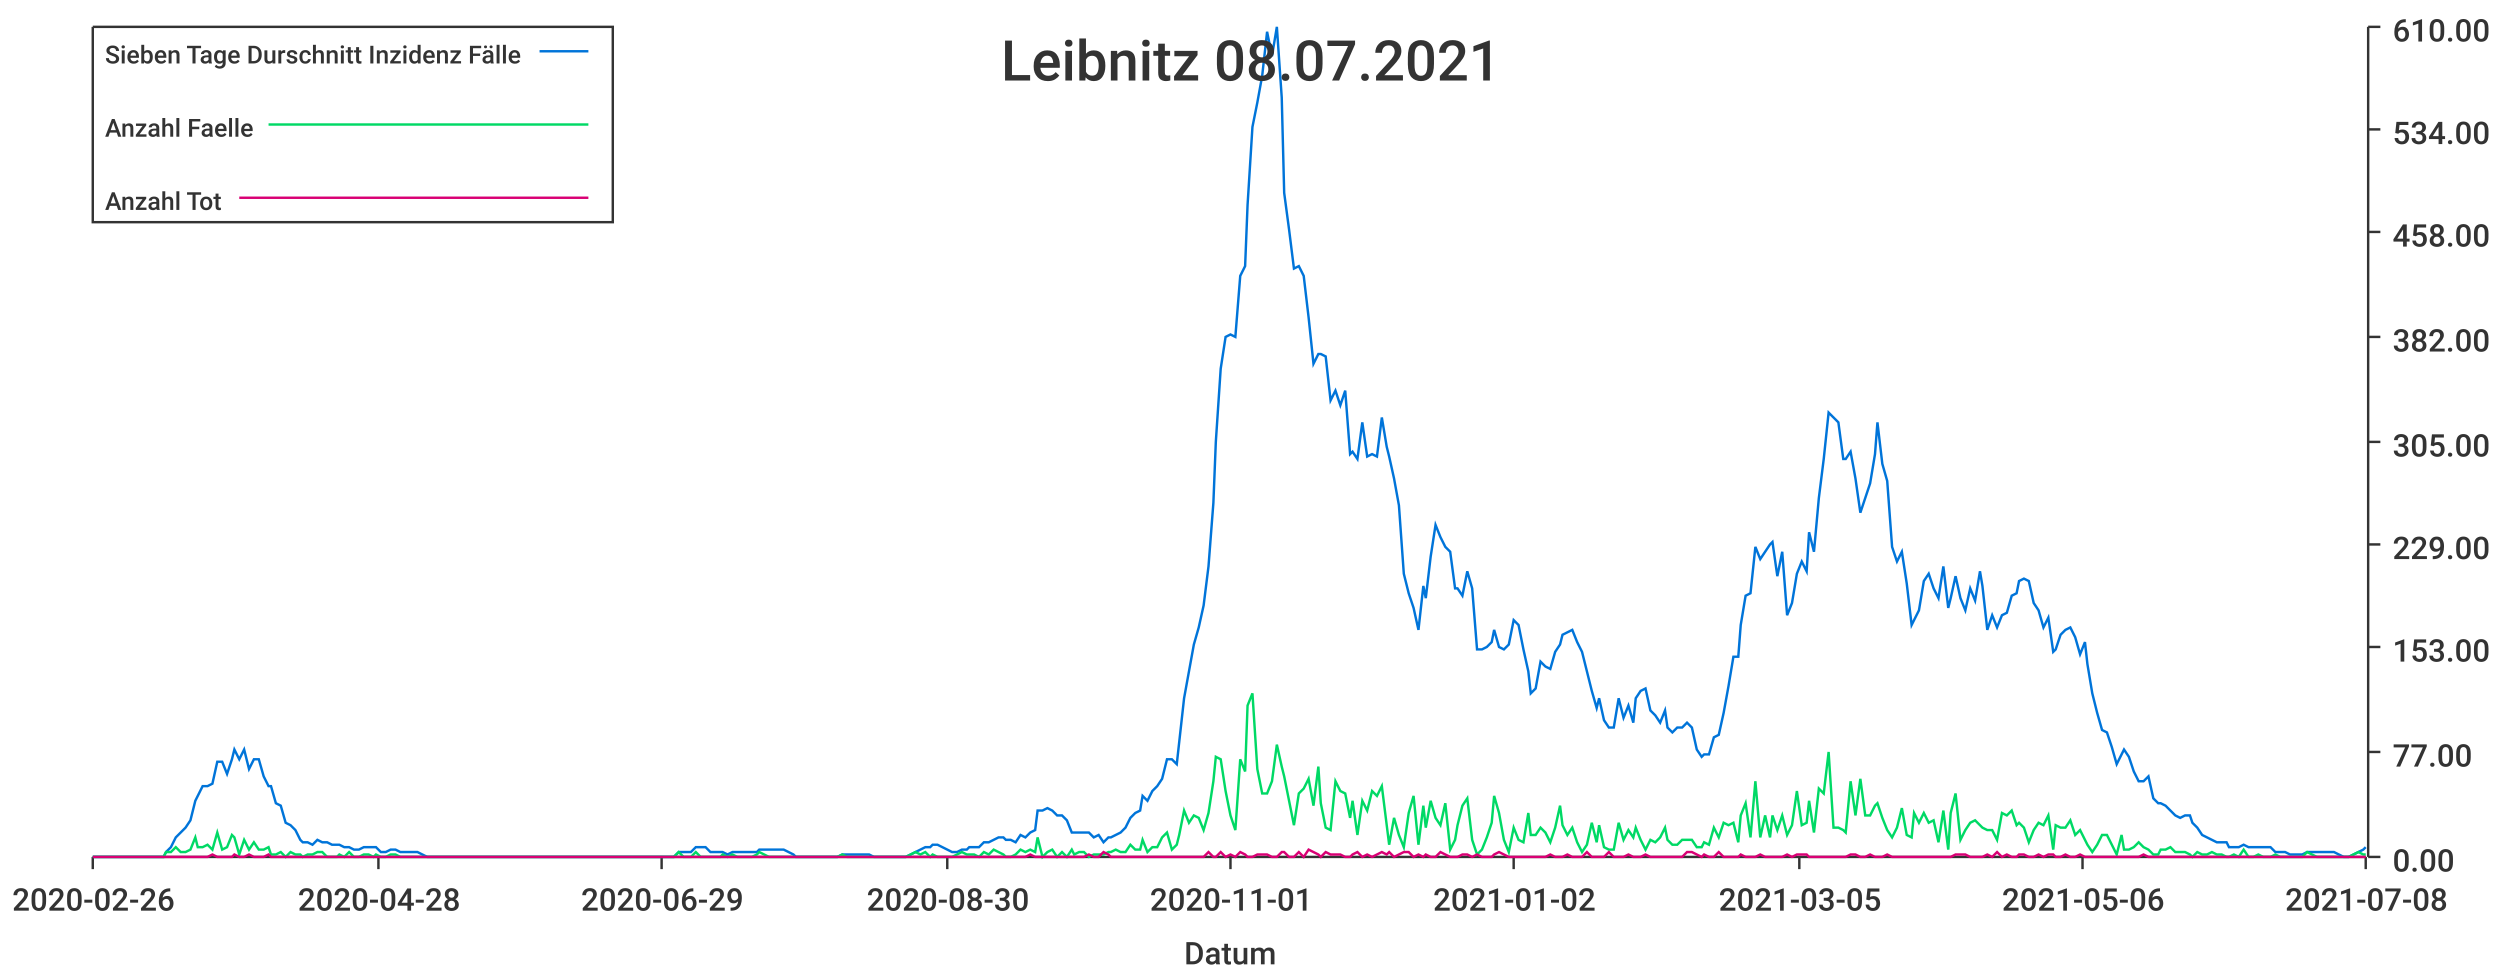
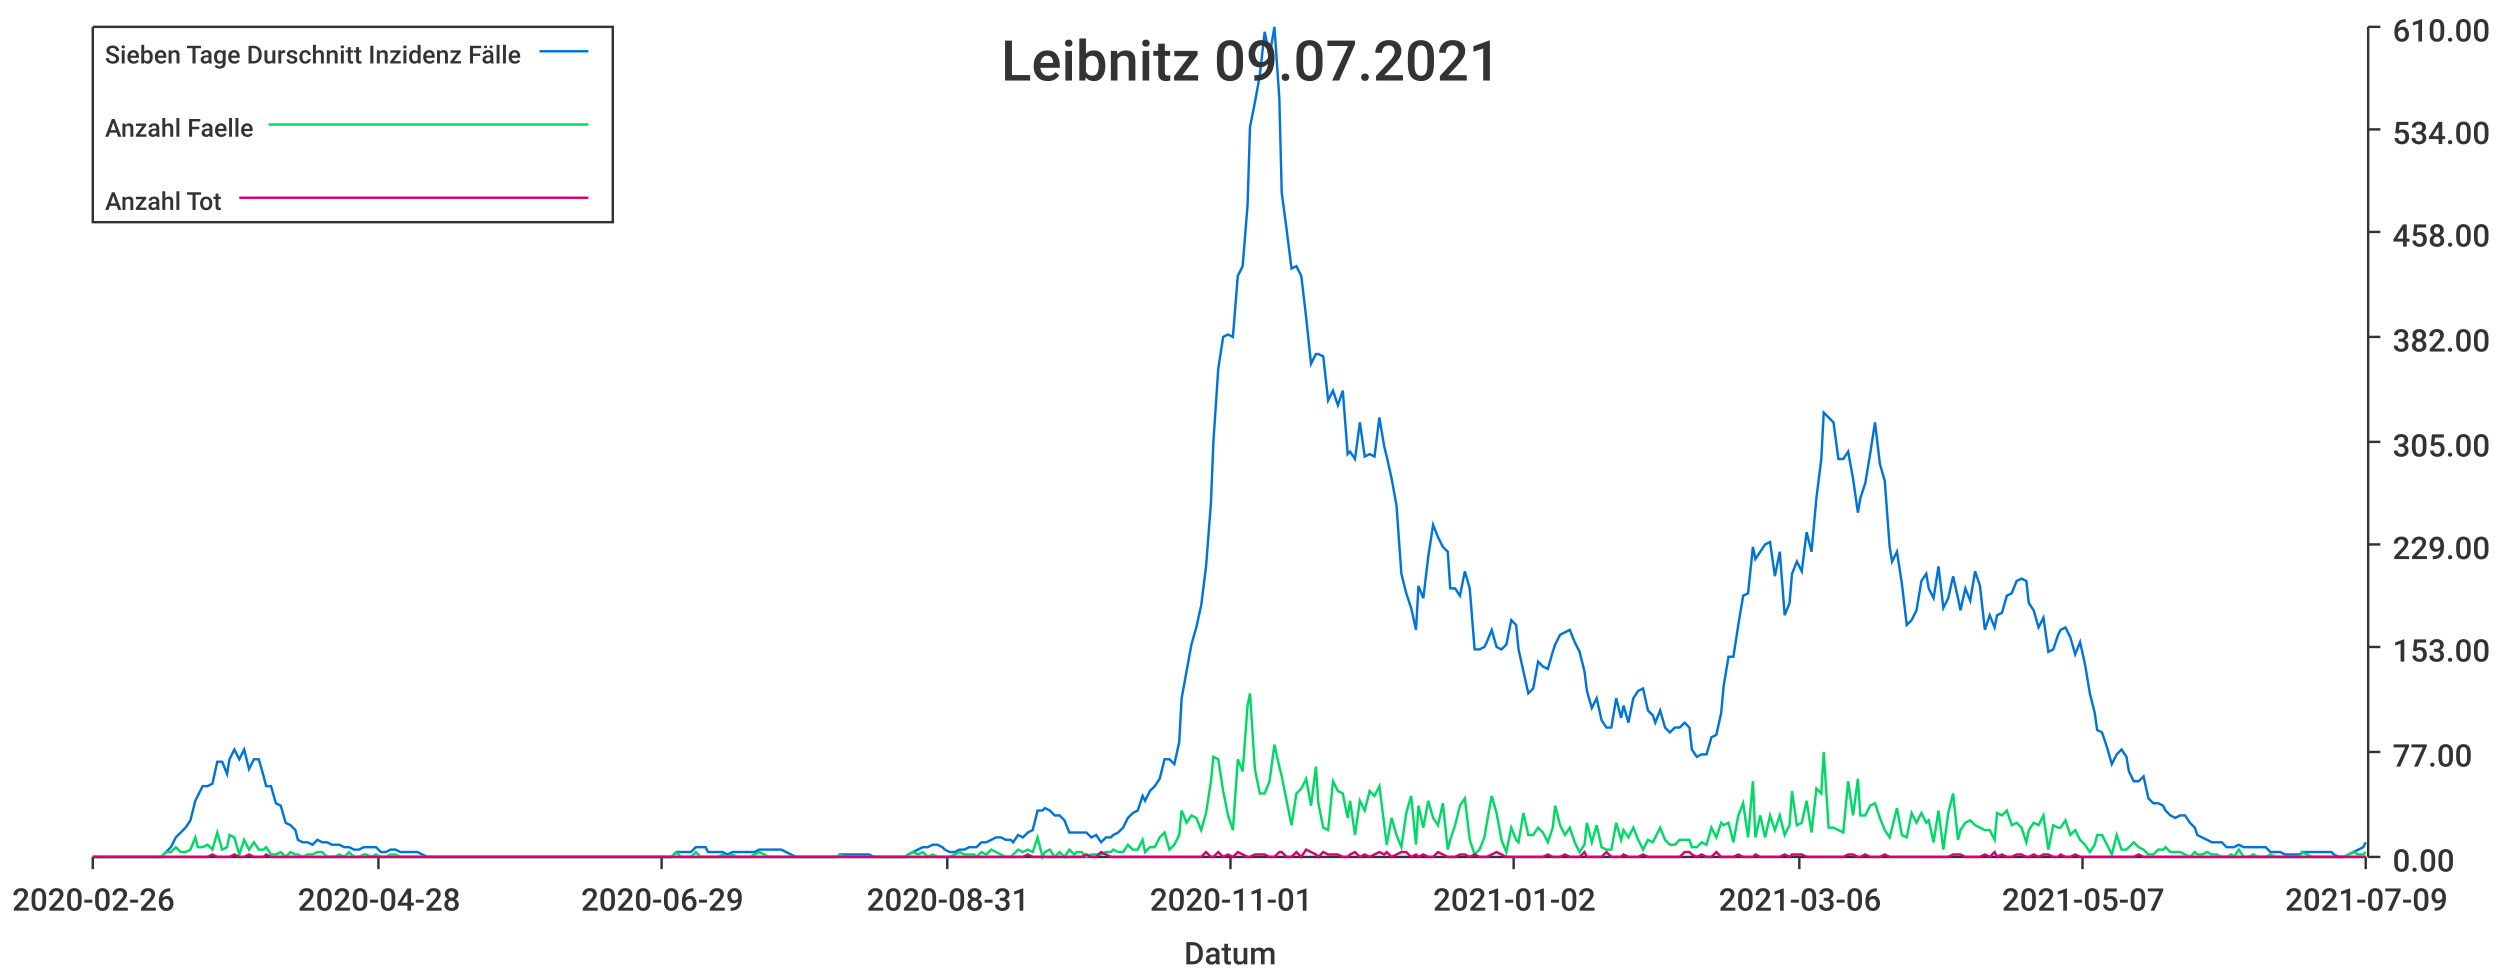
<svg xmlns="http://www.w3.org/2000/svg" width="1024" height="400">\n<path d="M 0 0 L 1024 0 L 1024 400 L 0 400 L 0 0" style="stroke-width:0;stroke:rgba(255,255,255,1.0);fill:rgba(255,255,255,1.0)" />
  <path d="M 38 11 L 969 11 L 969 351 L 38 351 L 38 11" style="stroke-width:0;stroke:rgba(255,255,255,1.0);fill:rgba(255,255,255,1.0)" />
  <path d="M 38 351 L 969 351" style="stroke-width:1;stroke:rgba(51,51,51,1.0);fill:none" />
  <path d="M 38 351 L 38 356" style="stroke-width:1;stroke:rgba(51,51,51,1.0);fill:none" />
  <text x="5" y="373" style="stroke-width:0;stroke:none;fill:rgba(51,51,51,1.0);font-size:12.8px;font-family:'Roboto Medium',sans-serif">2020-02-26</text>
  <path d="M 155 351 L 155 356" style="stroke-width:1;stroke:rgba(51,51,51,1.0);fill:none" />
  <text x="122" y="373" style="stroke-width:0;stroke:none;fill:rgba(51,51,51,1.0);font-size:12.8px;font-family:'Roboto Medium',sans-serif">2020-04-28</text>
  <path d="M 271 351 L 271 356" style="stroke-width:1;stroke:rgba(51,51,51,1.0);fill:none" />
  <text x="238" y="373" style="stroke-width:0;stroke:none;fill:rgba(51,51,51,1.0);font-size:12.8px;font-family:'Roboto Medium',sans-serif">2020-06-29</text>
  <path d="M 388 351 L 388 356" style="stroke-width:1;stroke:rgba(51,51,51,1.0);fill:none" />
-   <text x="355" y="373" style="stroke-width:0;stroke:none;fill:rgba(51,51,51,1.0);font-size:12.8px;font-family:'Roboto Medium',sans-serif">2020-08-30</text>
+   <text x="355" y="373" style="stroke-width:0;stroke:none;fill:rgba(51,51,51,1.0);font-size:12.8px;font-family:'Roboto Medium',sans-serif">2020-08-31</text>
  <path d="M 504 351 L 504 356" style="stroke-width:1;stroke:rgba(51,51,51,1.0);fill:none" />
  <text x="471" y="373" style="stroke-width:0;stroke:none;fill:rgba(51,51,51,1.0);font-size:12.8px;font-family:'Roboto Medium',sans-serif">2020-11-01</text>
  <path d="M 620 351 L 620 356" style="stroke-width:1;stroke:rgba(51,51,51,1.0);fill:none" />
  <text x="587" y="373" style="stroke-width:0;stroke:none;fill:rgba(51,51,51,1.0);font-size:12.8px;font-family:'Roboto Medium',sans-serif">2021-01-02</text>
  <path d="M 737 351 L 737 356" style="stroke-width:1;stroke:rgba(51,51,51,1.0);fill:none" />
-   <text x="704" y="373" style="stroke-width:0;stroke:none;fill:rgba(51,51,51,1.0);font-size:12.8px;font-family:'Roboto Medium',sans-serif">2021-03-05</text>
+   <text x="704" y="373" style="stroke-width:0;stroke:none;fill:rgba(51,51,51,1.0);font-size:12.8px;font-family:'Roboto Medium',sans-serif">2021-03-06</text>
  <path d="M 853 351 L 853 356" style="stroke-width:1;stroke:rgba(51,51,51,1.0);fill:none" />
-   <text x="820" y="373" style="stroke-width:0;stroke:none;fill:rgba(51,51,51,1.0);font-size:12.8px;font-family:'Roboto Medium',sans-serif">2021-05-06</text>
+   <text x="820" y="373" style="stroke-width:0;stroke:none;fill:rgba(51,51,51,1.0);font-size:12.8px;font-family:'Roboto Medium',sans-serif">2021-05-07</text>
  <path d="M 969 351 L 969 356" style="stroke-width:1;stroke:rgba(51,51,51,1.0);fill:none" />
-   <text x="936" y="373" style="stroke-width:0;stroke:none;fill:rgba(51,51,51,1.0);font-size:12.8px;font-family:'Roboto Medium',sans-serif">2021-07-08</text>
+   <text x="936" y="373" style="stroke-width:0;stroke:none;fill:rgba(51,51,51,1.0);font-size:12.8px;font-family:'Roboto Medium',sans-serif">2021-07-09</text>
  <text x="485" y="395" style="stroke-width:0;stroke:none;fill:rgba(51,51,51,1.0);font-size:12.8px;font-family:'Roboto Medium',sans-serif">Datum</text>
  <path d="M 970 351 L 970 11" style="stroke-width:1;stroke:rgba(51,51,51,1.0);fill:none" />
  <path d="M 970 351 L 975 351" style="stroke-width:1;stroke:rgba(51,51,51,1.0);fill:none" />
  <text x="980" y="357" style="stroke-width:0;stroke:none;fill:rgba(51,51,51,1.0);font-size:12.8px;font-family:'Roboto Medium',sans-serif">0.00</text>
  <path d="M 970 308 L 975 308" style="stroke-width:1;stroke:rgba(51,51,51,1.0);fill:none" />
  <text x="980" y="314" style="stroke-width:0;stroke:none;fill:rgba(51,51,51,1.0);font-size:12.8px;font-family:'Roboto Medium',sans-serif">77.00</text>
  <path d="M 970 265 L 975 265" style="stroke-width:1;stroke:rgba(51,51,51,1.0);fill:none" />
  <text x="980" y="271" style="stroke-width:0;stroke:none;fill:rgba(51,51,51,1.0);font-size:12.8px;font-family:'Roboto Medium',sans-serif">153.00</text>
  <path d="M 970 223 L 975 223" style="stroke-width:1;stroke:rgba(51,51,51,1.0);fill:none" />
  <text x="980" y="229" style="stroke-width:0;stroke:none;fill:rgba(51,51,51,1.0);font-size:12.8px;font-family:'Roboto Medium',sans-serif">229.00</text>
  <path d="M 970 181 L 975 181" style="stroke-width:1;stroke:rgba(51,51,51,1.0);fill:none" />
  <text x="980" y="187" style="stroke-width:0;stroke:none;fill:rgba(51,51,51,1.0);font-size:12.8px;font-family:'Roboto Medium',sans-serif">305.00</text>
  <path d="M 970 138 L 975 138" style="stroke-width:1;stroke:rgba(51,51,51,1.0);fill:none" />
  <text x="980" y="144" style="stroke-width:0;stroke:none;fill:rgba(51,51,51,1.0);font-size:12.8px;font-family:'Roboto Medium',sans-serif">382.00</text>
  <path d="M 970 95 L 975 95" style="stroke-width:1;stroke:rgba(51,51,51,1.0);fill:none" />
  <text x="980" y="101" style="stroke-width:0;stroke:none;fill:rgba(51,51,51,1.0);font-size:12.8px;font-family:'Roboto Medium',sans-serif">458.00</text>
  <path d="M 970 53 L 975 53" style="stroke-width:1;stroke:rgba(51,51,51,1.0);fill:none" />
  <text x="980" y="59" style="stroke-width:0;stroke:none;fill:rgba(51,51,51,1.0);font-size:12.8px;font-family:'Roboto Medium',sans-serif">534.00</text>
  <path d="M 970 11 L 975 11" style="stroke-width:1;stroke:rgba(51,51,51,1.0);fill:none" />
  <text x="980" y="17" style="stroke-width:0;stroke:none;fill:rgba(51,51,51,1.0);font-size:12.8px;font-family:'Roboto Medium',sans-serif">610.00</text>
-   <path d="M 38 351 L 40 351 L 42 351 L 44 351 L 46 351 L 48 351 L 50 351 L 52 351 L 53 351 L 55 351 L 57 351 L 59 351 L 61 351 L 63 351 L 65 351 L 67 351 L 68 349 L 70 347 L 72 343 L 74 341 L 76 339 L 78 336 L 80 328 L 81 326 L 83 322 L 85 322 L 87 321 L 89 312 L 91 312 L 93 317 L 95 311 L 96 307 L 98 311 L 100 307 L 102 315 L 104 311 L 106 311 L 108 318 L 110 322 L 111 322 L 113 329 L 115 330 L 117 337 L 119 338 L 121 340 L 123 344 L 124 345 L 126 345 L 128 346 L 130 344 L 132 345 L 134 345 L 136 346 L 138 346 L 139 346 L 141 347 L 143 347 L 145 348 L 147 348 L 149 347 L 151 347 L 153 347 L 154 347 L 156 349 L 158 349 L 160 348 L 162 348 L 164 349 L 166 349 L 167 349 L 169 349 L 171 349 L 173 350 L 175 351 L 177 351 L 179 351 L 181 351 L 182 351 L 184 351 L 186 351 L 188 351 L 190 351 L 192 351 L 194 351 L 196 351 L 197 351 L 199 351 L 201 351 L 203 351 L 205 351 L 207 351 L 209 351 L 210 351 L 212 351 L 214 351 L 216 351 L 218 351 L 220 351 L 222 351 L 224 351 L 225 351 L 227 351 L 229 351 L 231 351 L 233 351 L 235 351 L 237 351 L 239 351 L 240 351 L 242 351 L 244 351 L 246 351 L 248 351 L 250 351 L 252 351 L 253 351 L 255 351 L 257 351 L 259 351 L 261 351 L 263 351 L 265 351 L 267 351 L 268 351 L 270 351 L 272 351 L 274 351 L 276 351 L 278 349 L 280 349 L 282 349 L 283 349 L 285 347 L 287 347 L 289 347 L 291 349 L 293 349 L 295 349 L 296 349 L 298 350 L 300 349 L 302 349 L 304 349 L 306 349 L 308 349 L 310 349 L 311 348 L 313 348 L 315 348 L 317 348 L 319 348 L 321 348 L 323 349 L 325 350 L 326 351 L 328 351 L 330 351 L 332 351 L 334 351 L 336 351 L 338 351 L 339 351 L 341 351 L 343 351 L 345 350 L 347 350 L 349 350 L 351 350 L 353 350 L 354 350 L 356 350 L 358 351 L 360 351 L 362 351 L 364 351 L 366 351 L 368 351 L 369 351 L 371 351 L 373 350 L 375 349 L 377 348 L 379 347 L 381 347 L 382 346 L 384 346 L 386 347 L 388 348 L 390 349 L 392 349 L 394 348 L 396 348 L 397 347 L 399 347 L 401 347 L 403 345 L 405 345 L 407 344 L 409 343 L 411 343 L 412 344 L 414 344 L 416 345 L 418 342 L 420 343 L 422 341 L 424 340 L 425 332 L 427 332 L 429 331 L 431 332 L 433 334 L 435 334 L 437 336 L 439 341 L 440 341 L 442 341 L 444 341 L 446 341 L 448 343 L 450 342 L 452 345 L 454 343 L 455 343 L 457 342 L 459 341 L 461 339 L 463 335 L 465 333 L 467 332 L 468 326 L 470 328 L 472 324 L 474 322 L 476 319 L 478 311 L 480 311 L 482 313 L 483 304 L 485 286 L 487 275 L 489 264 L 491 257 L 493 248 L 495 232 L 497 206 L 498 181 L 500 151 L 502 138 L 504 137 L 506 138 L 508 113 L 510 109 L 511 84 L 513 52 L 515 42 L 517 31 L 519 13 L 521 23 L 523 11 L 525 40 L 526 79 L 528 94 L 530 110 L 532 109 L 534 113 L 536 130 L 538 149 L 540 145 L 541 145 L 543 146 L 545 164 L 547 160 L 549 166 L 551 160 L 553 186 L 554 185 L 556 188 L 558 173 L 560 187 L 562 186 L 564 187 L 566 171 L 568 183 L 569 187 L 571 196 L 573 207 L 575 235 L 577 243 L 579 249 L 581 258 L 583 240 L 584 245 L 586 228 L 588 215 L 590 220 L 592 224 L 594 226 L 596 241 L 597 241 L 599 244 L 601 234 L 603 241 L 605 266 L 607 266 L 609 265 L 611 263 L 612 258 L 614 265 L 616 266 L 618 264 L 620 254 L 622 256 L 624 266 L 626 275 L 627 284 L 629 282 L 631 271 L 633 273 L 635 274 L 637 267 L 639 264 L 640 260 L 642 259 L 644 258 L 646 263 L 648 267 L 650 275 L 652 283 L 654 290 L 655 286 L 657 295 L 659 298 L 661 298 L 663 286 L 665 294 L 667 289 L 669 296 L 670 286 L 672 283 L 674 282 L 676 291 L 678 293 L 680 296 L 682 291 L 683 298 L 685 300 L 687 298 L 689 298 L 691 296 L 693 298 L 695 307 L 697 310 L 698 309 L 700 309 L 702 302 L 704 301 L 706 292 L 708 281 L 710 269 L 712 269 L 713 256 L 715 244 L 717 243 L 719 224 L 721 229 L 723 226 L 725 223 L 726 222 L 728 236 L 730 226 L 732 252 L 734 247 L 736 235 L 738 230 L 740 234 L 741 218 L 743 226 L 745 204 L 747 188 L 749 169 L 751 171 L 753 173 L 755 188 L 756 188 L 758 185 L 760 196 L 762 210 L 764 204 L 766 198 L 768 186 L 769 173 L 771 190 L 773 197 L 775 224 L 777 230 L 779 226 L 781 239 L 783 256 L 784 254 L 786 250 L 788 238 L 790 235 L 792 241 L 794 245 L 796 232 L 798 249 L 799 245 L 801 236 L 803 245 L 805 250 L 807 241 L 809 246 L 811 234 L 812 240 L 814 258 L 816 252 L 818 257 L 820 252 L 822 251 L 824 244 L 826 243 L 827 238 L 829 237 L 831 238 L 833 247 L 835 250 L 837 257 L 839 253 L 841 267 L 842 266 L 844 260 L 846 258 L 848 257 L 850 261 L 852 268 L 854 263 L 855 272 L 857 284 L 859 292 L 861 299 L 863 300 L 865 306 L 867 313 L 869 309 L 870 307 L 872 310 L 874 316 L 876 320 L 878 320 L 880 318 L 882 327 L 884 329 L 885 329 L 887 330 L 889 332 L 891 334 L 893 335 L 895 334 L 897 334 L 898 337 L 900 339 L 902 342 L 904 343 L 906 344 L 908 345 L 910 345 L 912 345 L 913 347 L 915 347 L 917 347 L 919 346 L 921 347 L 923 347 L 925 347 L 927 347 L 928 347 L 930 347 L 932 349 L 934 349 L 936 349 L 938 350 L 940 350 L 941 350 L 943 350 L 945 349 L 947 349 L 949 349 L 951 349 L 953 349 L 955 349 L 956 349 L 958 350 L 960 351 L 962 351 L 964 350 L 966 349 L 968 348 L 969 347" style="stroke-width:1;stroke:rgba(0,116,217,1.0);fill:none" />
-   <path d="M 38 351 L 40 351 L 42 351 L 44 351 L 46 351 L 48 351 L 50 351 L 52 351 L 53 351 L 55 351 L 57 351 L 59 351 L 61 351 L 63 351 L 65 351 L 67 351 L 68 349 L 70 349 L 72 347 L 74 349 L 76 349 L 78 348 L 80 343 L 81 347 L 83 347 L 85 346 L 87 348 L 89 341 L 91 348 L 93 347 L 95 342 L 96 343 L 98 350 L 100 344 L 102 348 L 104 345 L 106 348 L 108 348 L 110 347 L 111 350 L 113 350 L 115 349 L 117 351 L 119 349 L 121 350 L 123 350 L 124 351 L 126 350 L 128 350 L 130 349 L 132 349 L 134 351 L 136 351 L 138 351 L 139 350 L 141 351 L 143 349 L 145 351 L 147 351 L 149 350 L 151 350 L 153 351 L 154 350 L 156 351 L 158 351 L 160 350 L 162 350 L 164 351 L 166 351 L 167 351 L 169 351 L 171 351 L 173 351 L 175 351 L 177 351 L 179 351 L 181 351 L 182 351 L 184 351 L 186 351 L 188 351 L 190 351 L 192 351 L 194 351 L 196 351 L 197 351 L 199 351 L 201 351 L 203 351 L 205 351 L 207 351 L 209 351 L 210 351 L 212 351 L 214 351 L 216 351 L 218 351 L 220 351 L 222 351 L 224 351 L 225 351 L 227 351 L 229 351 L 231 351 L 233 351 L 235 351 L 237 351 L 239 351 L 240 351 L 242 351 L 244 351 L 246 351 L 248 351 L 250 351 L 252 351 L 253 351 L 255 351 L 257 351 L 259 351 L 261 351 L 263 351 L 265 351 L 267 351 L 268 351 L 270 351 L 272 351 L 274 351 L 276 351 L 278 349 L 280 351 L 282 351 L 283 351 L 285 349 L 287 351 L 289 351 L 291 351 L 293 351 L 295 351 L 296 350 L 298 351 L 300 350 L 302 351 L 304 351 L 306 351 L 308 351 L 310 350 L 311 349 L 313 350 L 315 351 L 317 351 L 319 351 L 321 351 L 323 351 L 325 351 L 326 351 L 328 351 L 330 351 L 332 351 L 334 351 L 336 351 L 338 351 L 339 351 L 341 351 L 343 351 L 345 350 L 347 351 L 349 351 L 351 351 L 353 351 L 354 351 L 356 351 L 358 351 L 360 351 L 362 351 L 364 351 L 366 351 L 368 351 L 369 351 L 371 351 L 373 350 L 375 349 L 377 350 L 379 349 L 381 351 L 382 350 L 384 351 L 386 351 L 388 351 L 390 351 L 392 350 L 394 349 L 396 350 L 397 350 L 399 350 L 401 351 L 403 349 L 405 350 L 407 348 L 409 349 L 411 350 L 412 351 L 414 351 L 416 350 L 418 348 L 420 349 L 422 348 L 424 349 L 425 343 L 427 351 L 429 349 L 431 348 L 433 351 L 435 349 L 437 351 L 439 348 L 440 350 L 442 349 L 444 349 L 446 351 L 448 350 L 450 350 L 452 350 L 454 349 L 455 349 L 457 348 L 459 349 L 461 349 L 463 346 L 465 348 L 467 348 L 468 344 L 470 349 L 472 347 L 474 347 L 476 343 L 478 341 L 480 348 L 482 346 L 483 342 L 485 332 L 487 337 L 489 334 L 491 335 L 493 340 L 495 333 L 497 320 L 498 310 L 500 311 L 502 324 L 504 334 L 506 340 L 508 311 L 510 316 L 511 289 L 513 284 L 515 315 L 517 325 L 519 325 L 521 320 L 523 305 L 525 314 L 526 318 L 528 328 L 530 338 L 532 325 L 534 323 L 536 319 L 538 330 L 540 314 L 541 329 L 543 339 L 545 340 L 547 320 L 549 324 L 551 325 L 553 335 L 554 328 L 556 342 L 558 328 L 560 332 L 562 324 L 564 326 L 566 322 L 568 338 L 569 346 L 571 335 L 573 342 L 575 347 L 577 333 L 579 326 L 581 346 L 583 330 L 584 339 L 586 328 L 588 335 L 590 338 L 592 329 L 594 348 L 596 344 L 597 338 L 599 330 L 601 327 L 603 344 L 605 350 L 607 348 L 609 343 L 611 337 L 612 326 L 614 333 L 616 344 L 618 349 L 620 339 L 622 344 L 624 345 L 626 333 L 627 342 L 629 342 L 631 339 L 633 341 L 635 345 L 637 339 L 639 330 L 640 338 L 642 342 L 644 339 L 646 345 L 648 349 L 650 346 L 652 337 L 654 345 L 655 338 L 657 347 L 659 348 L 661 348 L 663 337 L 665 344 L 667 340 L 669 343 L 670 339 L 672 344 L 674 348 L 676 344 L 678 345 L 680 343 L 682 339 L 683 344 L 685 346 L 687 346 L 689 344 L 691 344 L 693 344 L 695 347 L 697 347 L 698 345 L 700 346 L 702 339 L 704 343 L 706 337 L 708 338 L 710 337 L 712 345 L 713 334 L 715 329 L 717 343 L 719 320 L 721 343 L 723 334 L 725 343 L 726 334 L 728 340 L 730 334 L 732 342 L 734 338 L 736 324 L 738 338 L 740 337 L 741 328 L 743 341 L 745 323 L 747 325 L 749 308 L 751 339 L 753 339 L 755 340 L 756 341 L 758 320 L 760 334 L 762 319 L 764 334 L 766 334 L 768 330 L 769 329 L 771 335 L 773 340 L 775 343 L 777 339 L 779 331 L 781 342 L 783 343 L 784 333 L 786 337 L 788 333 L 790 337 L 792 336 L 794 345 L 796 332 L 798 348 L 799 333 L 801 325 L 803 344 L 805 340 L 807 337 L 809 336 L 811 338 L 812 339 L 814 340 L 816 340 L 818 344 L 820 333 L 822 334 L 824 332 L 826 338 L 827 337 L 829 339 L 831 345 L 833 340 L 835 337 L 837 338 L 839 334 L 841 348 L 842 338 L 844 339 L 846 339 L 848 336 L 850 342 L 852 340 L 854 344 L 855 346 L 857 349 L 859 346 L 861 342 L 863 342 L 865 346 L 867 350 L 869 342 L 870 348 L 872 348 L 874 347 L 876 345 L 878 347 L 880 348 L 882 350 L 884 350 L 885 348 L 887 348 L 889 347 L 891 349 L 893 349 L 895 349 L 897 350 L 898 351 L 900 349 L 902 350 L 904 350 L 906 349 L 908 350 L 910 350 L 912 351 L 913 351 L 915 350 L 917 351 L 919 348 L 921 351 L 923 351 L 925 350 L 927 351 L 928 351 L 930 351 L 932 350 L 934 351 L 936 351 L 938 351 L 940 351 L 941 351 L 943 351 L 945 349 L 947 350 L 949 351 L 951 351 L 953 351 L 955 351 L 956 351 L 958 351 L 960 351 L 962 351 L 964 350 L 966 349 L 968 350 L 969 350" style="stroke-width:1;stroke:rgba(0,217,101,1.0);fill:none" />
-   <path d="M 38 351 L 40 351 L 42 351 L 44 351 L 46 351 L 48 351 L 50 351 L 52 351 L 53 351 L 55 351 L 57 351 L 59 351 L 61 351 L 63 351 L 65 351 L 67 351 L 68 351 L 70 351 L 72 351 L 74 351 L 76 351 L 78 351 L 80 351 L 81 351 L 83 351 L 85 351 L 87 350 L 89 351 L 91 351 L 93 351 L 95 351 L 96 350 L 98 351 L 100 351 L 102 350 L 104 351 L 106 351 L 108 351 L 110 350 L 111 351 L 113 351 L 115 351 L 117 351 L 119 351 L 121 351 L 123 351 L 124 351 L 126 351 L 128 351 L 130 351 L 132 351 L 134 351 L 136 351 L 138 351 L 139 351 L 141 351 L 143 351 L 145 351 L 147 351 L 149 351 L 151 351 L 153 351 L 154 351 L 156 351 L 158 351 L 160 351 L 162 351 L 164 351 L 166 351 L 167 351 L 169 351 L 171 351 L 173 351 L 175 351 L 177 351 L 179 351 L 181 351 L 182 351 L 184 351 L 186 351 L 188 351 L 190 351 L 192 351 L 194 351 L 196 351 L 197 351 L 199 351 L 201 351 L 203 351 L 205 351 L 207 351 L 209 351 L 210 351 L 212 351 L 214 351 L 216 351 L 218 351 L 220 351 L 222 351 L 224 351 L 225 351 L 227 351 L 229 351 L 231 351 L 233 351 L 235 351 L 237 351 L 239 351 L 240 351 L 242 351 L 244 351 L 246 351 L 248 351 L 250 351 L 252 351 L 253 351 L 255 351 L 257 351 L 259 351 L 261 351 L 263 351 L 265 351 L 267 351 L 268 351 L 270 351 L 272 351 L 274 351 L 276 351 L 278 351 L 280 351 L 282 351 L 283 351 L 285 351 L 287 351 L 289 351 L 291 351 L 293 351 L 295 351 L 296 351 L 298 351 L 300 351 L 302 351 L 304 351 L 306 351 L 308 351 L 310 351 L 311 351 L 313 351 L 315 351 L 317 351 L 319 351 L 321 351 L 323 351 L 325 351 L 326 351 L 328 351 L 330 351 L 332 351 L 334 351 L 336 351 L 338 351 L 339 351 L 341 351 L 343 351 L 345 351 L 347 351 L 349 351 L 351 351 L 353 351 L 354 351 L 356 351 L 358 351 L 360 351 L 362 351 L 364 351 L 366 351 L 368 351 L 369 351 L 371 351 L 373 351 L 375 351 L 377 351 L 379 351 L 381 351 L 382 351 L 384 351 L 386 351 L 388 351 L 390 351 L 392 351 L 394 351 L 396 351 L 397 351 L 399 351 L 401 351 L 403 351 L 405 351 L 407 351 L 409 351 L 411 351 L 412 351 L 414 351 L 416 351 L 418 351 L 420 351 L 422 350 L 424 351 L 425 351 L 427 351 L 429 351 L 431 351 L 433 351 L 435 351 L 437 351 L 439 351 L 440 351 L 442 351 L 444 351 L 446 350 L 448 351 L 450 351 L 452 349 L 454 350 L 455 351 L 457 351 L 459 351 L 461 351 L 463 351 L 465 351 L 467 351 L 468 351 L 470 351 L 472 351 L 474 351 L 476 351 L 478 351 L 480 351 L 482 351 L 483 351 L 485 351 L 487 351 L 489 351 L 491 351 L 493 351 L 495 349 L 497 351 L 498 351 L 500 349 L 502 351 L 504 350 L 506 351 L 508 349 L 510 350 L 511 351 L 513 351 L 515 350 L 517 350 L 519 350 L 521 351 L 523 351 L 525 349 L 526 349 L 528 351 L 530 351 L 532 349 L 534 351 L 536 348 L 538 349 L 540 350 L 541 351 L 543 349 L 545 350 L 547 350 L 549 350 L 551 351 L 553 351 L 554 350 L 556 349 L 558 351 L 560 350 L 562 351 L 564 350 L 566 349 L 568 350 L 569 349 L 571 351 L 573 350 L 575 349 L 577 349 L 579 351 L 581 350 L 583 351 L 584 350 L 586 351 L 588 351 L 590 349 L 592 350 L 594 351 L 596 351 L 597 351 L 599 350 L 601 350 L 603 351 L 605 350 L 607 351 L 609 351 L 611 351 L 612 350 L 614 349 L 616 350 L 618 351 L 620 351 L 622 351 L 624 351 L 626 351 L 627 351 L 629 351 L 631 351 L 633 351 L 635 350 L 637 351 L 639 351 L 640 351 L 642 350 L 644 351 L 646 351 L 648 351 L 650 349 L 652 351 L 654 351 L 655 351 L 657 351 L 659 349 L 661 351 L 663 351 L 665 351 L 667 350 L 669 351 L 670 351 L 672 351 L 674 350 L 676 351 L 678 351 L 680 351 L 682 351 L 683 351 L 685 351 L 687 351 L 689 351 L 691 349 L 693 349 L 695 350 L 697 351 L 698 350 L 700 351 L 702 351 L 704 349 L 706 351 L 708 351 L 710 351 L 712 351 L 713 350 L 715 351 L 717 351 L 719 351 L 721 350 L 723 351 L 725 351 L 726 351 L 728 351 L 730 351 L 732 350 L 734 351 L 736 350 L 738 350 L 740 350 L 741 351 L 743 351 L 745 351 L 747 351 L 749 351 L 751 351 L 753 351 L 755 351 L 756 351 L 758 350 L 760 350 L 762 351 L 764 351 L 766 350 L 768 351 L 769 351 L 771 351 L 773 350 L 775 351 L 777 351 L 779 351 L 781 351 L 783 351 L 784 351 L 786 351 L 788 351 L 790 351 L 792 351 L 794 351 L 796 351 L 798 351 L 799 351 L 801 350 L 803 350 L 805 350 L 807 351 L 809 351 L 811 351 L 812 351 L 814 350 L 816 351 L 818 349 L 820 351 L 822 350 L 824 351 L 826 351 L 827 350 L 829 350 L 831 351 L 833 351 L 835 350 L 837 351 L 839 350 L 841 350 L 842 351 L 844 351 L 846 350 L 848 351 L 850 351 L 852 350 L 854 351 L 855 351 L 857 351 L 859 351 L 861 351 L 863 351 L 865 351 L 867 351 L 869 351 L 870 351 L 872 351 L 874 351 L 876 351 L 878 350 L 880 351 L 882 351 L 884 351 L 885 351 L 887 351 L 889 351 L 891 351 L 893 351 L 895 351 L 897 351 L 898 351 L 900 351 L 902 351 L 904 351 L 906 351 L 908 351 L 910 351 L 912 351 L 913 351 L 915 351 L 917 351 L 919 351 L 921 351 L 923 351 L 925 351 L 927 351 L 928 351 L 930 351 L 932 351 L 934 351 L 936 351 L 938 351 L 940 351 L 941 351 L 943 351 L 945 351 L 947 351 L 949 351 L 951 351 L 953 351 L 955 351 L 956 351 L 958 351 L 960 351 L 962 351 L 964 351 L 966 351 L 968 351 L 969 351" style="stroke-width:1;stroke:rgba(217,0,116,1.0);fill:none" />
-   <text x="410" y="33" style="stroke-width:0;stroke:none;fill:rgba(51,51,51,1.0);font-size:23.0px;font-family:'Roboto Medium',sans-serif">Leibnitz 08.07.2021</text>
+   <path d="M 38 351 L 40 351 L 42 351 L 44 351 L 46 351 L 48 351 L 50 351 L 52 351 L 53 351 L 55 351 L 57 351 L 59 351 L 61 351 L 63 351 L 65 351 L 66 351 L 68 349 L 70 347 L 72 343 L 74 341 L 76 339 L 78 336 L 80 328 L 81 326 L 83 322 L 85 322 L 87 321 L 89 312 L 91 312 L 93 317 L 94 311 L 96 307 L 98 311 L 100 307 L 102 315 L 104 311 L 106 311 L 108 318 L 109 322 L 111 322 L 113 329 L 115 330 L 117 337 L 119 338 L 121 340 L 122 344 L 124 345 L 126 345 L 128 346 L 130 344 L 132 345 L 134 345 L 136 346 L 137 346 L 139 346 L 141 347 L 143 347 L 145 348 L 147 348 L 149 347 L 150 347 L 152 347 L 154 347 L 156 349 L 158 349 L 160 348 L 162 348 L 164 349 L 165 349 L 167 349 L 169 349 L 171 349 L 173 350 L 175 351 L 177 351 L 178 351 L 180 351 L 182 351 L 184 351 L 186 351 L 188 351 L 190 351 L 191 351 L 193 351 L 195 351 L 197 351 L 199 351 L 201 351 L 203 351 L 205 351 L 206 351 L 208 351 L 210 351 L 212 351 L 214 351 L 216 351 L 218 351 L 219 351 L 221 351 L 223 351 L 225 351 L 227 351 L 229 351 L 231 351 L 233 351 L 234 351 L 236 351 L 238 351 L 240 351 L 242 351 L 244 351 L 246 351 L 247 351 L 249 351 L 251 351 L 253 351 L 255 351 L 257 351 L 259 351 L 261 351 L 262 351 L 264 351 L 266 351 L 268 351 L 270 351 L 272 351 L 274 351 L 275 351 L 277 349 L 279 349 L 281 349 L 283 349 L 285 347 L 287 347 L 289 347 L 290 349 L 292 349 L 294 349 L 296 349 L 298 350 L 300 349 L 302 349 L 303 349 L 305 349 L 307 349 L 309 349 L 311 348 L 313 348 L 315 348 L 316 348 L 318 348 L 320 348 L 322 349 L 324 350 L 326 351 L 328 351 L 330 351 L 331 351 L 333 351 L 335 351 L 337 351 L 339 351 L 341 351 L 343 351 L 344 350 L 346 350 L 348 350 L 350 350 L 352 350 L 354 350 L 356 350 L 358 351 L 359 351 L 361 351 L 363 351 L 365 351 L 367 351 L 369 351 L 371 351 L 372 350 L 374 349 L 376 348 L 378 347 L 380 347 L 382 346 L 384 346 L 386 347 L 387 348 L 389 349 L 391 349 L 393 348 L 395 348 L 397 347 L 399 347 L 400 347 L 402 345 L 404 345 L 406 344 L 408 343 L 410 343 L 412 344 L 414 344 L 415 345 L 417 342 L 419 343 L 421 341 L 423 340 L 425 332 L 427 332 L 428 331 L 430 332 L 432 334 L 434 334 L 436 336 L 438 341 L 440 341 L 441 341 L 443 341 L 445 341 L 447 343 L 449 342 L 451 345 L 453 343 L 455 343 L 456 342 L 458 341 L 460 339 L 462 335 L 464 333 L 466 332 L 468 326 L 469 328 L 471 324 L 473 322 L 475 319 L 477 311 L 479 311 L 481 313 L 483 304 L 484 286 L 486 275 L 488 264 L 490 257 L 492 248 L 494 232 L 496 206 L 497 181 L 499 151 L 501 138 L 503 137 L 505 138 L 507 113 L 509 109 L 511 84 L 512 52 L 514 42 L 516 31 L 518 13 L 520 23 L 522 11 L 524 40 L 525 79 L 527 94 L 529 110 L 531 109 L 533 113 L 535 130 L 537 149 L 539 145 L 540 145 L 542 146 L 544 164 L 546 160 L 548 166 L 550 160 L 552 186 L 553 185 L 555 188 L 557 173 L 559 187 L 561 186 L 563 187 L 565 171 L 567 183 L 568 187 L 570 196 L 572 207 L 574 235 L 576 243 L 578 249 L 580 258 L 581 240 L 583 245 L 585 228 L 587 215 L 589 220 L 591 224 L 593 226 L 594 241 L 596 241 L 598 244 L 600 234 L 602 241 L 604 266 L 606 266 L 608 265 L 609 263 L 611 258 L 613 265 L 615 266 L 617 264 L 619 254 L 621 256 L 622 266 L 624 275 L 626 284 L 628 282 L 630 271 L 632 273 L 634 274 L 636 267 L 637 264 L 639 260 L 641 259 L 643 258 L 645 263 L 647 267 L 649 275 L 650 283 L 652 290 L 654 286 L 656 295 L 658 298 L 660 298 L 662 286 L 664 294 L 665 289 L 667 296 L 669 286 L 671 283 L 673 282 L 675 291 L 677 293 L 678 296 L 680 291 L 682 298 L 684 300 L 686 298 L 688 298 L 690 296 L 692 298 L 693 307 L 695 310 L 697 309 L 699 309 L 701 302 L 703 301 L 705 292 L 706 281 L 708 269 L 710 269 L 712 256 L 714 244 L 716 243 L 718 224 L 719 229 L 721 226 L 723 223 L 725 222 L 727 236 L 729 226 L 731 252 L 733 247 L 734 235 L 736 230 L 738 234 L 740 218 L 742 226 L 744 204 L 746 188 L 747 169 L 749 171 L 751 173 L 753 188 L 755 188 L 757 185 L 759 196 L 761 210 L 762 204 L 764 198 L 766 186 L 768 173 L 770 190 L 772 197 L 774 224 L 775 230 L 777 226 L 779 239 L 781 256 L 783 254 L 785 250 L 787 238 L 789 235 L 790 241 L 792 245 L 794 232 L 796 249 L 798 245 L 800 236 L 802 245 L 803 250 L 805 241 L 807 246 L 809 234 L 811 240 L 813 258 L 815 252 L 817 257 L 818 252 L 820 251 L 822 244 L 824 243 L 826 238 L 828 237 L 830 238 L 831 247 L 833 250 L 835 257 L 837 253 L 839 267 L 841 266 L 843 260 L 844 258 L 846 257 L 848 261 L 850 268 L 852 263 L 854 272 L 856 284 L 858 292 L 859 299 L 861 300 L 863 306 L 865 313 L 867 309 L 869 307 L 871 310 L 872 316 L 874 320 L 876 320 L 878 318 L 880 327 L 882 329 L 884 329 L 886 330 L 887 332 L 889 334 L 891 335 L 893 334 L 895 334 L 897 337 L 899 339 L 900 342 L 902 343 L 904 344 L 906 345 L 908 345 L 910 345 L 912 347 L 914 347 L 915 347 L 917 346 L 919 347 L 921 347 L 923 347 L 925 347 L 927 347 L 928 347 L 930 349 L 932 349 L 934 349 L 936 350 L 938 350 L 940 350 L 942 350 L 943 349 L 945 349 L 947 349 L 949 349 L 951 349 L 953 349 L 955 349 L 956 350 L 958 351 L 960 351 L 962 350 L 964 349 L 966 348 L 968 347 L 969 345" style="stroke-width:1;stroke:rgba(0,116,217,1.0);fill:none" />
+   <path d="M 38 351 L 40 351 L 42 351 L 44 351 L 46 351 L 48 351 L 50 351 L 52 351 L 53 351 L 55 351 L 57 351 L 59 351 L 61 351 L 63 351 L 65 351 L 66 351 L 68 349 L 70 349 L 72 347 L 74 349 L 76 349 L 78 348 L 80 343 L 81 347 L 83 347 L 85 346 L 87 348 L 89 341 L 91 348 L 93 347 L 94 342 L 96 343 L 98 350 L 100 344 L 102 348 L 104 345 L 106 348 L 108 348 L 109 347 L 111 350 L 113 350 L 115 349 L 117 351 L 119 349 L 121 350 L 122 350 L 124 351 L 126 350 L 128 350 L 130 349 L 132 349 L 134 351 L 136 351 L 137 351 L 139 350 L 141 351 L 143 349 L 145 351 L 147 351 L 149 350 L 150 350 L 152 351 L 154 350 L 156 351 L 158 351 L 160 350 L 162 350 L 164 351 L 165 351 L 167 351 L 169 351 L 171 351 L 173 351 L 175 351 L 177 351 L 178 351 L 180 351 L 182 351 L 184 351 L 186 351 L 188 351 L 190 351 L 191 351 L 193 351 L 195 351 L 197 351 L 199 351 L 201 351 L 203 351 L 205 351 L 206 351 L 208 351 L 210 351 L 212 351 L 214 351 L 216 351 L 218 351 L 219 351 L 221 351 L 223 351 L 225 351 L 227 351 L 229 351 L 231 351 L 233 351 L 234 351 L 236 351 L 238 351 L 240 351 L 242 351 L 244 351 L 246 351 L 247 351 L 249 351 L 251 351 L 253 351 L 255 351 L 257 351 L 259 351 L 261 351 L 262 351 L 264 351 L 266 351 L 268 351 L 270 351 L 272 351 L 274 351 L 275 351 L 277 349 L 279 351 L 281 351 L 283 351 L 285 349 L 287 351 L 289 351 L 290 351 L 292 351 L 294 351 L 296 350 L 298 351 L 300 350 L 302 351 L 303 351 L 305 351 L 307 351 L 309 350 L 311 349 L 313 350 L 315 351 L 316 351 L 318 351 L 320 351 L 322 351 L 324 351 L 326 351 L 328 351 L 330 351 L 331 351 L 333 351 L 335 351 L 337 351 L 339 351 L 341 351 L 343 351 L 344 350 L 346 351 L 348 351 L 350 351 L 352 351 L 354 351 L 356 351 L 358 351 L 359 351 L 361 351 L 363 351 L 365 351 L 367 351 L 369 351 L 371 351 L 372 350 L 374 349 L 376 350 L 378 349 L 380 351 L 382 350 L 384 351 L 386 351 L 387 351 L 389 351 L 391 350 L 393 349 L 395 350 L 397 350 L 399 350 L 400 351 L 402 349 L 404 350 L 406 348 L 408 349 L 410 350 L 412 351 L 414 351 L 415 350 L 417 348 L 419 349 L 421 348 L 423 349 L 425 343 L 427 351 L 428 349 L 430 348 L 432 351 L 434 349 L 436 351 L 438 348 L 440 350 L 441 349 L 443 349 L 445 351 L 447 350 L 449 350 L 451 350 L 453 349 L 455 349 L 456 348 L 458 349 L 460 349 L 462 346 L 464 348 L 466 348 L 468 344 L 469 349 L 471 347 L 473 347 L 475 343 L 477 341 L 479 348 L 481 346 L 483 342 L 484 332 L 486 337 L 488 334 L 490 335 L 492 340 L 494 333 L 496 320 L 497 310 L 499 311 L 501 324 L 503 334 L 505 340 L 507 311 L 509 316 L 511 289 L 512 284 L 514 315 L 516 325 L 518 325 L 520 320 L 522 305 L 524 314 L 525 318 L 527 328 L 529 338 L 531 325 L 533 323 L 535 319 L 537 330 L 539 314 L 540 329 L 542 339 L 544 340 L 546 320 L 548 324 L 550 325 L 552 335 L 553 328 L 555 342 L 557 328 L 559 332 L 561 324 L 563 326 L 565 322 L 567 338 L 568 346 L 570 335 L 572 342 L 574 347 L 576 333 L 578 326 L 580 346 L 581 330 L 583 339 L 585 328 L 587 335 L 589 338 L 591 329 L 593 348 L 594 344 L 596 338 L 598 330 L 600 327 L 602 344 L 604 350 L 606 348 L 608 343 L 609 337 L 611 326 L 613 333 L 615 344 L 617 349 L 619 339 L 621 344 L 622 345 L 624 333 L 626 342 L 628 342 L 630 339 L 632 341 L 634 345 L 636 339 L 637 330 L 639 338 L 641 342 L 643 339 L 645 345 L 647 349 L 649 346 L 650 337 L 652 345 L 654 338 L 656 347 L 658 348 L 660 348 L 662 337 L 664 344 L 665 340 L 667 343 L 669 339 L 671 344 L 673 348 L 675 344 L 677 345 L 678 343 L 680 339 L 682 344 L 684 346 L 686 346 L 688 344 L 690 344 L 692 344 L 693 347 L 695 347 L 697 345 L 699 346 L 701 339 L 703 343 L 705 337 L 706 338 L 708 337 L 710 345 L 712 334 L 714 329 L 716 343 L 718 320 L 719 343 L 721 334 L 723 343 L 725 334 L 727 340 L 729 334 L 731 342 L 733 338 L 734 324 L 736 338 L 738 337 L 740 328 L 742 341 L 744 323 L 746 325 L 747 308 L 749 339 L 751 339 L 753 340 L 755 341 L 757 320 L 759 334 L 761 319 L 762 334 L 764 334 L 766 330 L 768 329 L 770 335 L 772 340 L 774 343 L 775 339 L 777 331 L 779 342 L 781 343 L 783 333 L 785 337 L 787 333 L 789 337 L 790 336 L 792 345 L 794 332 L 796 348 L 798 333 L 800 325 L 802 344 L 803 340 L 805 337 L 807 336 L 809 338 L 811 339 L 813 340 L 815 340 L 817 344 L 818 333 L 820 334 L 822 332 L 824 338 L 826 337 L 828 339 L 830 345 L 831 340 L 833 337 L 835 338 L 837 334 L 839 348 L 841 338 L 843 339 L 844 339 L 846 336 L 848 342 L 850 340 L 852 344 L 854 346 L 856 349 L 858 346 L 859 342 L 861 342 L 863 346 L 865 350 L 867 342 L 869 348 L 871 348 L 872 347 L 874 345 L 876 347 L 878 348 L 880 350 L 882 350 L 884 348 L 886 348 L 887 347 L 889 349 L 891 349 L 893 349 L 895 350 L 897 351 L 899 349 L 900 350 L 902 350 L 904 349 L 906 350 L 908 350 L 910 351 L 912 351 L 914 350 L 915 351 L 917 348 L 919 351 L 921 351 L 923 350 L 925 351 L 927 351 L 928 351 L 930 350 L 932 351 L 934 351 L 936 351 L 938 351 L 940 351 L 942 351 L 943 349 L 945 350 L 947 351 L 949 351 L 951 351 L 953 351 L 955 351 L 956 351 L 958 351 L 960 351 L 962 350 L 964 349 L 966 350 L 968 350 L 969 349" style="stroke-width:1;stroke:rgba(0,217,101,1.0);fill:none" />
+   <path d="M 38 351 L 40 351 L 42 351 L 44 351 L 46 351 L 48 351 L 50 351 L 52 351 L 53 351 L 55 351 L 57 351 L 59 351 L 61 351 L 63 351 L 65 351 L 66 351 L 68 351 L 70 351 L 72 351 L 74 351 L 76 351 L 78 351 L 80 351 L 81 351 L 83 351 L 85 351 L 87 350 L 89 351 L 91 351 L 93 351 L 94 351 L 96 350 L 98 351 L 100 351 L 102 350 L 104 351 L 106 351 L 108 351 L 109 350 L 111 351 L 113 351 L 115 351 L 117 351 L 119 351 L 121 351 L 122 351 L 124 351 L 126 351 L 128 351 L 130 351 L 132 351 L 134 351 L 136 351 L 137 351 L 139 351 L 141 351 L 143 351 L 145 351 L 147 351 L 149 351 L 150 351 L 152 351 L 154 351 L 156 351 L 158 351 L 160 351 L 162 351 L 164 351 L 165 351 L 167 351 L 169 351 L 171 351 L 173 351 L 175 351 L 177 351 L 178 351 L 180 351 L 182 351 L 184 351 L 186 351 L 188 351 L 190 351 L 191 351 L 193 351 L 195 351 L 197 351 L 199 351 L 201 351 L 203 351 L 205 351 L 206 351 L 208 351 L 210 351 L 212 351 L 214 351 L 216 351 L 218 351 L 219 351 L 221 351 L 223 351 L 225 351 L 227 351 L 229 351 L 231 351 L 233 351 L 234 351 L 236 351 L 238 351 L 240 351 L 242 351 L 244 351 L 246 351 L 247 351 L 249 351 L 251 351 L 253 351 L 255 351 L 257 351 L 259 351 L 261 351 L 262 351 L 264 351 L 266 351 L 268 351 L 270 351 L 272 351 L 274 351 L 275 351 L 277 351 L 279 351 L 281 351 L 283 351 L 285 351 L 287 351 L 289 351 L 290 351 L 292 351 L 294 351 L 296 351 L 298 351 L 300 351 L 302 351 L 303 351 L 305 351 L 307 351 L 309 351 L 311 351 L 313 351 L 315 351 L 316 351 L 318 351 L 320 351 L 322 351 L 324 351 L 326 351 L 328 351 L 330 351 L 331 351 L 333 351 L 335 351 L 337 351 L 339 351 L 341 351 L 343 351 L 344 351 L 346 351 L 348 351 L 350 351 L 352 351 L 354 351 L 356 351 L 358 351 L 359 351 L 361 351 L 363 351 L 365 351 L 367 351 L 369 351 L 371 351 L 372 351 L 374 351 L 376 351 L 378 351 L 380 351 L 382 351 L 384 351 L 386 351 L 387 351 L 389 351 L 391 351 L 393 351 L 395 351 L 397 351 L 399 351 L 400 351 L 402 351 L 404 351 L 406 351 L 408 351 L 410 351 L 412 351 L 414 351 L 415 351 L 417 351 L 419 351 L 421 350 L 423 351 L 425 351 L 427 351 L 428 351 L 430 351 L 432 351 L 434 351 L 436 351 L 438 351 L 440 351 L 441 351 L 443 351 L 445 350 L 447 351 L 449 351 L 451 349 L 453 350 L 455 351 L 456 351 L 458 351 L 460 351 L 462 351 L 464 351 L 466 351 L 468 351 L 469 351 L 471 351 L 473 351 L 475 351 L 477 351 L 479 351 L 481 351 L 483 351 L 484 351 L 486 351 L 488 351 L 490 351 L 492 351 L 494 349 L 496 351 L 497 351 L 499 349 L 501 351 L 503 350 L 505 351 L 507 349 L 509 350 L 511 351 L 512 351 L 514 350 L 516 350 L 518 350 L 520 351 L 522 351 L 524 349 L 525 349 L 527 351 L 529 351 L 531 349 L 533 351 L 535 348 L 537 349 L 539 350 L 540 351 L 542 349 L 544 350 L 546 350 L 548 350 L 550 351 L 552 351 L 553 350 L 555 349 L 557 351 L 559 350 L 561 351 L 563 350 L 565 349 L 567 350 L 568 349 L 570 351 L 572 350 L 574 349 L 576 349 L 578 351 L 580 350 L 581 351 L 583 350 L 585 351 L 587 351 L 589 349 L 591 350 L 593 351 L 594 351 L 596 351 L 598 350 L 600 350 L 602 351 L 604 350 L 606 351 L 608 351 L 609 351 L 611 350 L 613 349 L 615 350 L 617 351 L 619 351 L 621 351 L 622 351 L 624 351 L 626 351 L 628 351 L 630 351 L 632 351 L 634 350 L 636 351 L 637 351 L 639 351 L 641 350 L 643 351 L 645 351 L 647 351 L 649 349 L 650 351 L 652 351 L 654 351 L 656 351 L 658 349 L 660 351 L 662 351 L 664 351 L 665 350 L 667 351 L 669 351 L 671 351 L 673 350 L 675 351 L 677 351 L 678 351 L 680 351 L 682 351 L 684 351 L 686 351 L 688 351 L 690 349 L 692 349 L 693 350 L 695 351 L 697 350 L 699 351 L 701 351 L 703 349 L 705 351 L 706 351 L 708 351 L 710 351 L 712 350 L 714 351 L 716 351 L 718 351 L 719 350 L 721 351 L 723 351 L 725 351 L 727 351 L 729 351 L 731 350 L 733 351 L 734 350 L 736 350 L 738 350 L 740 351 L 742 351 L 744 351 L 746 351 L 747 351 L 749 351 L 751 351 L 753 351 L 755 351 L 757 350 L 759 350 L 761 351 L 762 351 L 764 350 L 766 351 L 768 351 L 770 351 L 772 350 L 774 351 L 775 351 L 777 351 L 779 351 L 781 351 L 783 351 L 785 351 L 787 351 L 789 351 L 790 351 L 792 351 L 794 351 L 796 351 L 798 351 L 800 350 L 802 350 L 803 350 L 805 351 L 807 351 L 809 351 L 811 351 L 813 350 L 815 351 L 817 349 L 818 351 L 820 350 L 822 351 L 824 351 L 826 350 L 828 350 L 830 351 L 831 351 L 833 350 L 835 351 L 837 350 L 839 350 L 841 351 L 843 351 L 844 350 L 846 351 L 848 351 L 850 350 L 852 351 L 854 351 L 856 351 L 858 351 L 859 351 L 861 351 L 863 351 L 865 351 L 867 351 L 869 351 L 871 351 L 872 351 L 874 351 L 876 350 L 878 351 L 880 351 L 882 351 L 884 351 L 886 351 L 887 351 L 889 351 L 891 351 L 893 351 L 895 351 L 897 351 L 899 351 L 900 351 L 902 351 L 904 351 L 906 351 L 908 351 L 910 351 L 912 351 L 914 351 L 915 351 L 917 351 L 919 351 L 921 351 L 923 351 L 925 351 L 927 351 L 928 351 L 930 351 L 932 351 L 934 351 L 936 351 L 938 351 L 940 351 L 942 351 L 943 351 L 945 351 L 947 351 L 949 351 L 951 351 L 953 351 L 955 351 L 956 351 L 958 351 L 960 351 L 962 351 L 964 351 L 966 351 L 968 351 L 969 351" style="stroke-width:1;stroke:rgba(217,0,116,1.0);fill:none" />
+   <text x="410" y="33" style="stroke-width:0;stroke:none;fill:rgba(51,51,51,1.0);font-size:23.0px;font-family:'Roboto Medium',sans-serif">Leibnitz 09.07.2021</text>
  <path d="M 38 11 L 251 11 L 251 91 L 38 91 L 38 11" style="stroke-width:1;stroke:rgba(51,51,51,1.0);fill:rgba(255,255,255,1.0)" />
  <text x="43" y="26" style="stroke-width:0;stroke:none;fill:rgba(51,51,51,1.0);font-size:10.2px;font-family:'Roboto Medium',sans-serif">Sieben Tage Durschnitt Inzidenz Fälle</text>
  <path d="M 221 21 L 241 21" style="stroke-width:1;stroke:rgba(0,116,217,1.0);fill:none" />
  <text x="43" y="56" style="stroke-width:0;stroke:none;fill:rgba(51,51,51,1.0);font-size:10.2px;font-family:'Roboto Medium',sans-serif">Anzahl Faelle</text>
  <path d="M 110 51 L 241 51" style="stroke-width:1;stroke:rgba(0,217,101,1.0);fill:none" />
  <text x="43" y="86" style="stroke-width:0;stroke:none;fill:rgba(51,51,51,1.0);font-size:10.2px;font-family:'Roboto Medium',sans-serif">Anzahl Tot</text>
  <path d="M 98 81 L 241 81" style="stroke-width:1;stroke:rgba(217,0,116,1.0);fill:none" />
</svg>
